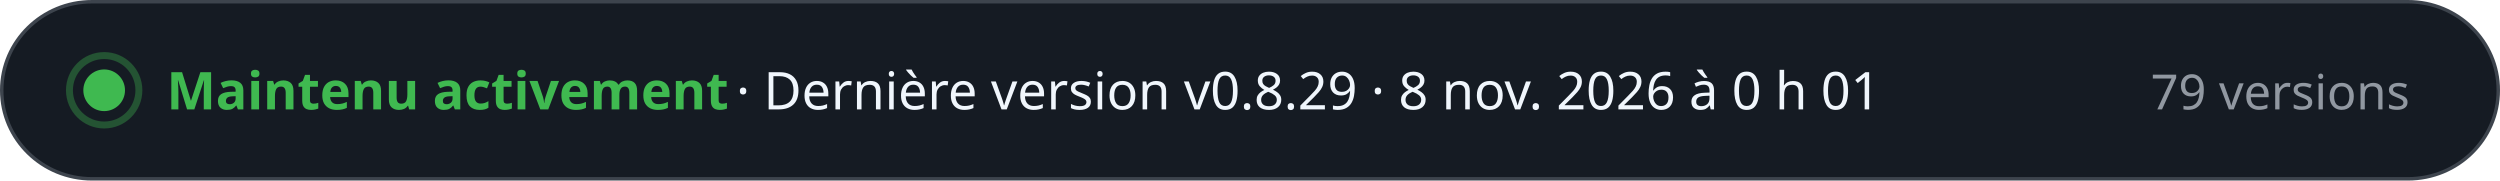
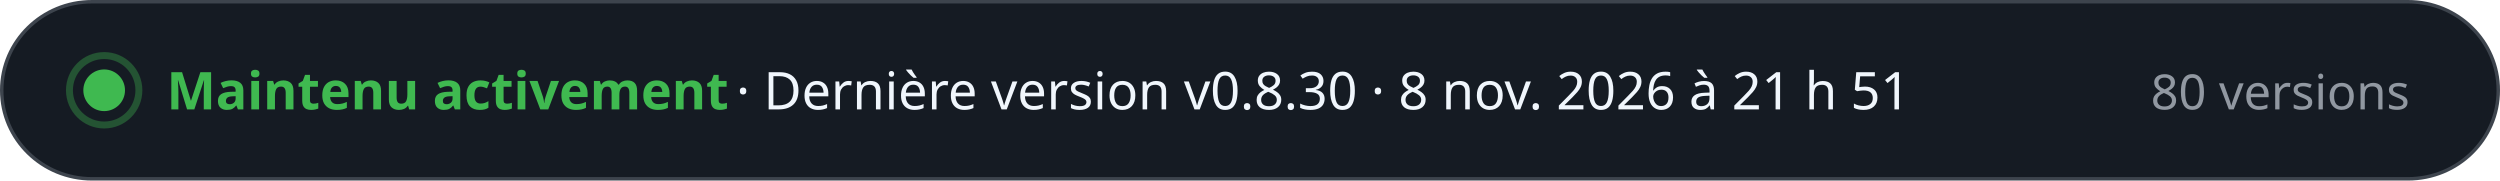
- <svg xmlns="http://www.w3.org/2000/svg" width="720" height="52" viewBox="0 0 720 52" role="img" aria-label="Maintenu activement · Dernière version v0.8.29 · 8 nov. 2026 à 0 h 01 · 79 versions" font-family="-apple-system, BlinkMacSystemFont, 'Segoe UI', 'Noto Sans', Helvetica, Arial, sans-serif" style="font-variant-numeric: tabular-nums">
+ <svg xmlns="http://www.w3.org/2000/svg" width="720" height="52" viewBox="0 0 720 52" role="img" aria-label="Maintenu activement · Dernière version v0.8.30 · 8 nov. 2026 à 21 h 51 · 80 versions" font-family="-apple-system, BlinkMacSystemFont, 'Segoe UI', 'Noto Sans', Helvetica, Arial, sans-serif" style="font-variant-numeric: tabular-nums">
  <rect x="0.5" y="0.5" width="719" height="51" rx="26" fill="#151b23" stroke="#3d444d" />
  <circle cx="30" cy="26" r="6" fill="#3fb950" />
  <circle cx="30" cy="26" r="10" fill="none" stroke="#3fb950" stroke-opacity="0.35" stroke-width="2" />
  <text x="48.0" y="31.5" font-size="15" font-weight="700" fill="#3fb950" text-anchor="start">Maintenu activement</text>
-   <text x="212.0" y="31.5" font-size="15" font-weight="500" fill="#f0f6fc" text-anchor="start">·  Dernière version v0.8.29 · 8 nov. 2026 à 0 h 01</text>
-   <text x="694.0" y="31.5" font-size="14" font-weight="500" fill="#9198a1" text-anchor="end">79 versions</text>
+   <text x="212.0" y="31.5" font-size="15" font-weight="500" fill="#f0f6fc" text-anchor="start">·  Dernière version v0.8.30 · 8 nov. 2026 à 21 h 51</text>
+   <text x="694.0" y="31.5" font-size="14" font-weight="500" fill="#9198a1" text-anchor="end">80 versions</text>
</svg>
